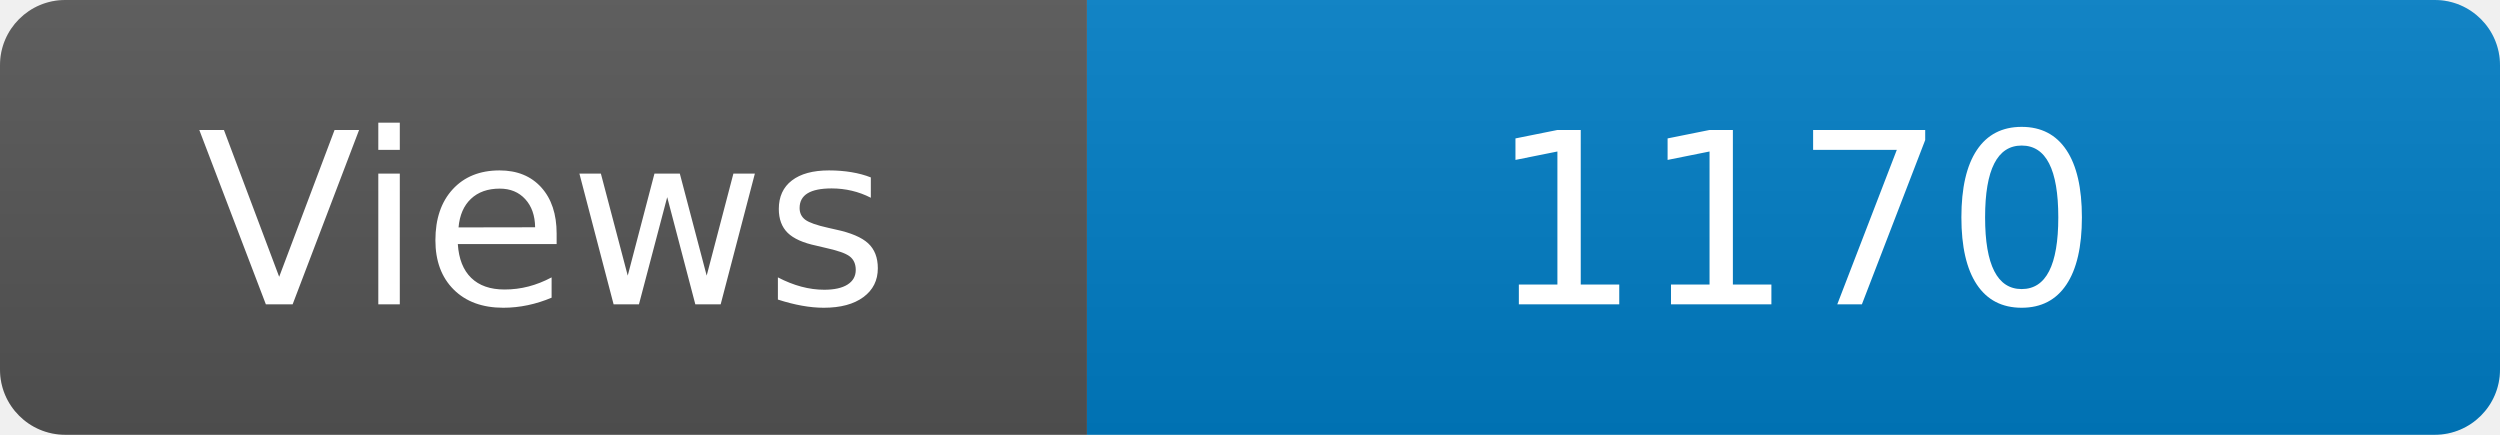
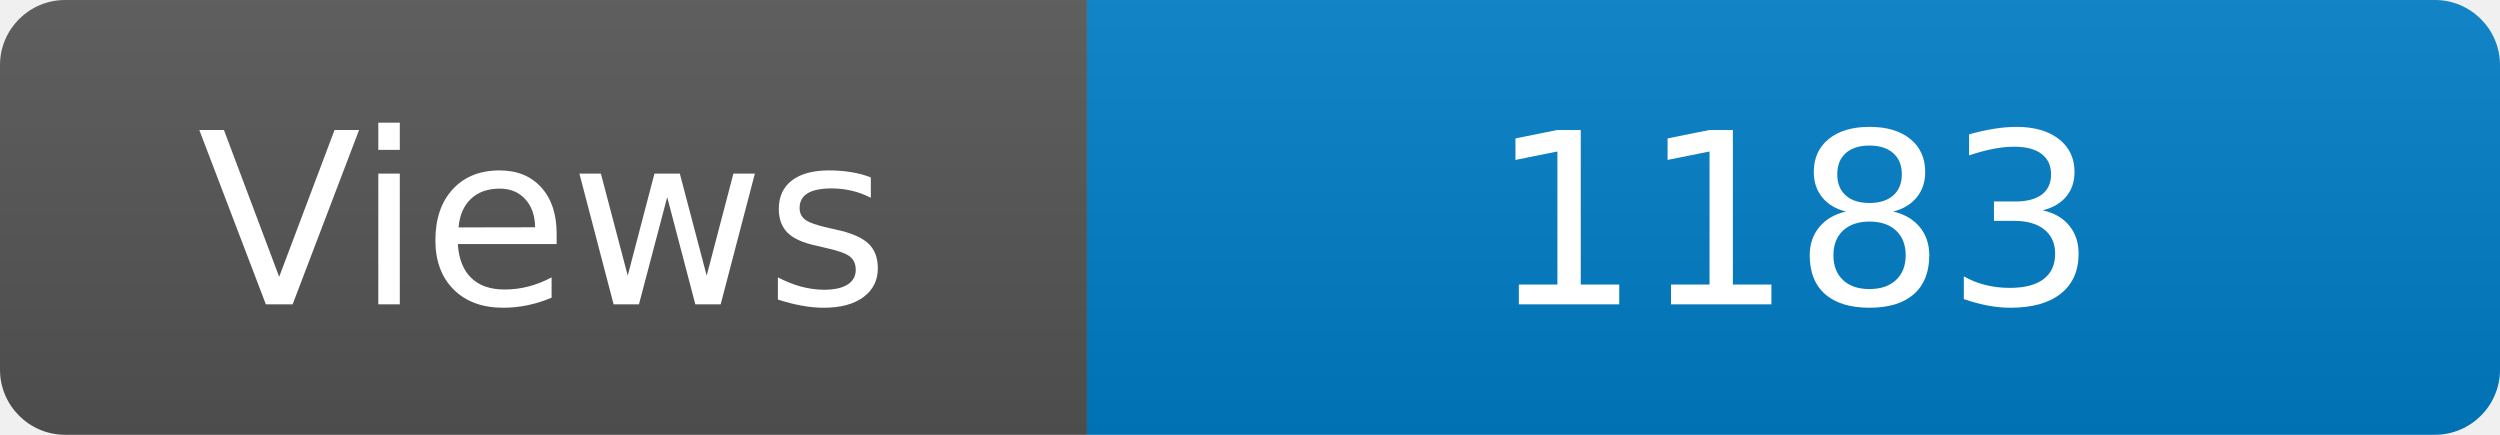
<svg xmlns="http://www.w3.org/2000/svg" width="115" height="20" role="img" aria-label="Maintained?: yes">
  <linearGradient id="s" x2="0" y2="100%">
    <stop offset="0" stop-color="#bbb" stop-opacity=".1" />
    <stop offset="1" stop-opacity=".1" />
  </linearGradient>
  <clipPath id="r">
    <rect width="115" height="20" rx="3" fill="#fff" />
  </clipPath>
  <g clip-path="url(#r)">
    <rect width="50" height="20" fill="#555" />
    <rect x="50" width="160" height="20" fill="#007ec6" />
    <rect width="115" height="20" fill="url(#s)" />
  </g>
  <g fill="#fff" text-anchor="middle" font-family="Verdana,Geneva,DejaVu Sans,sans-serif" font-size="110">
    <text x="250" y="140" transform="scale(.1)" fill="#fff">Views</text>
-     <text x="825" y="140" transform="scale(.1)" fill="#fff">1170</text>
+     <text x="825" y="140" transform="scale(.1)" fill="#fff">1183</text>
  </g>
</svg>
